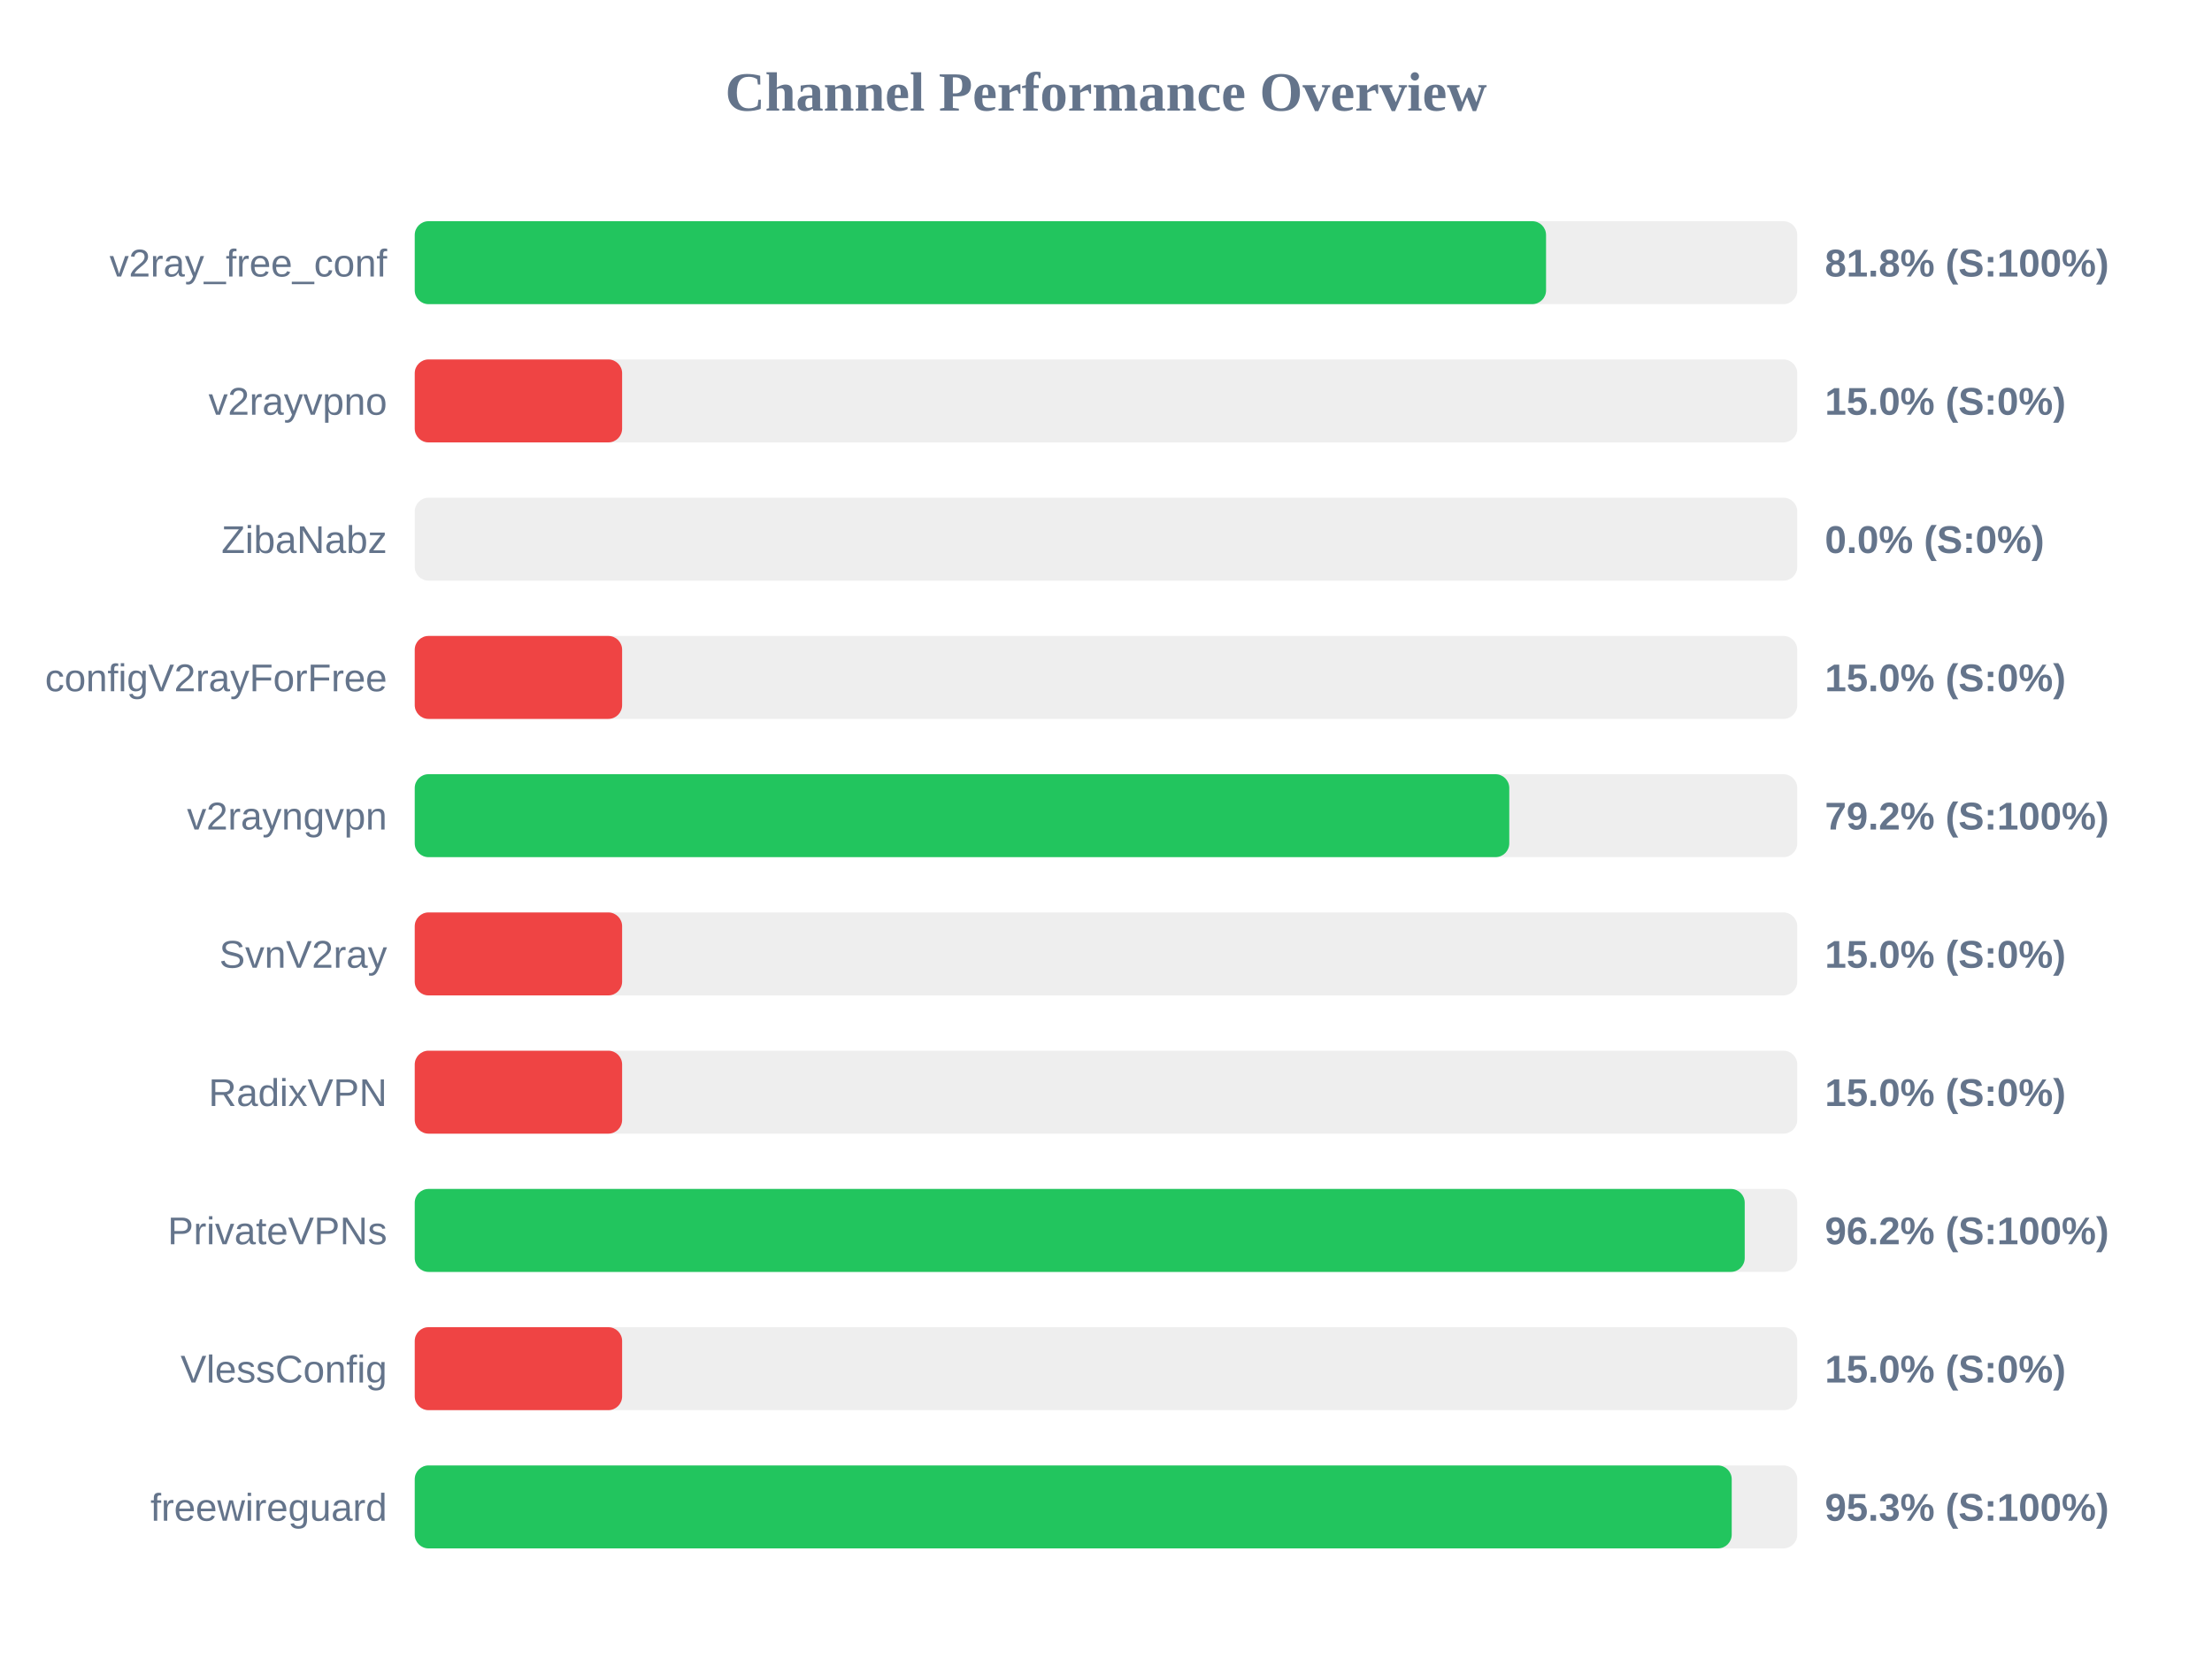
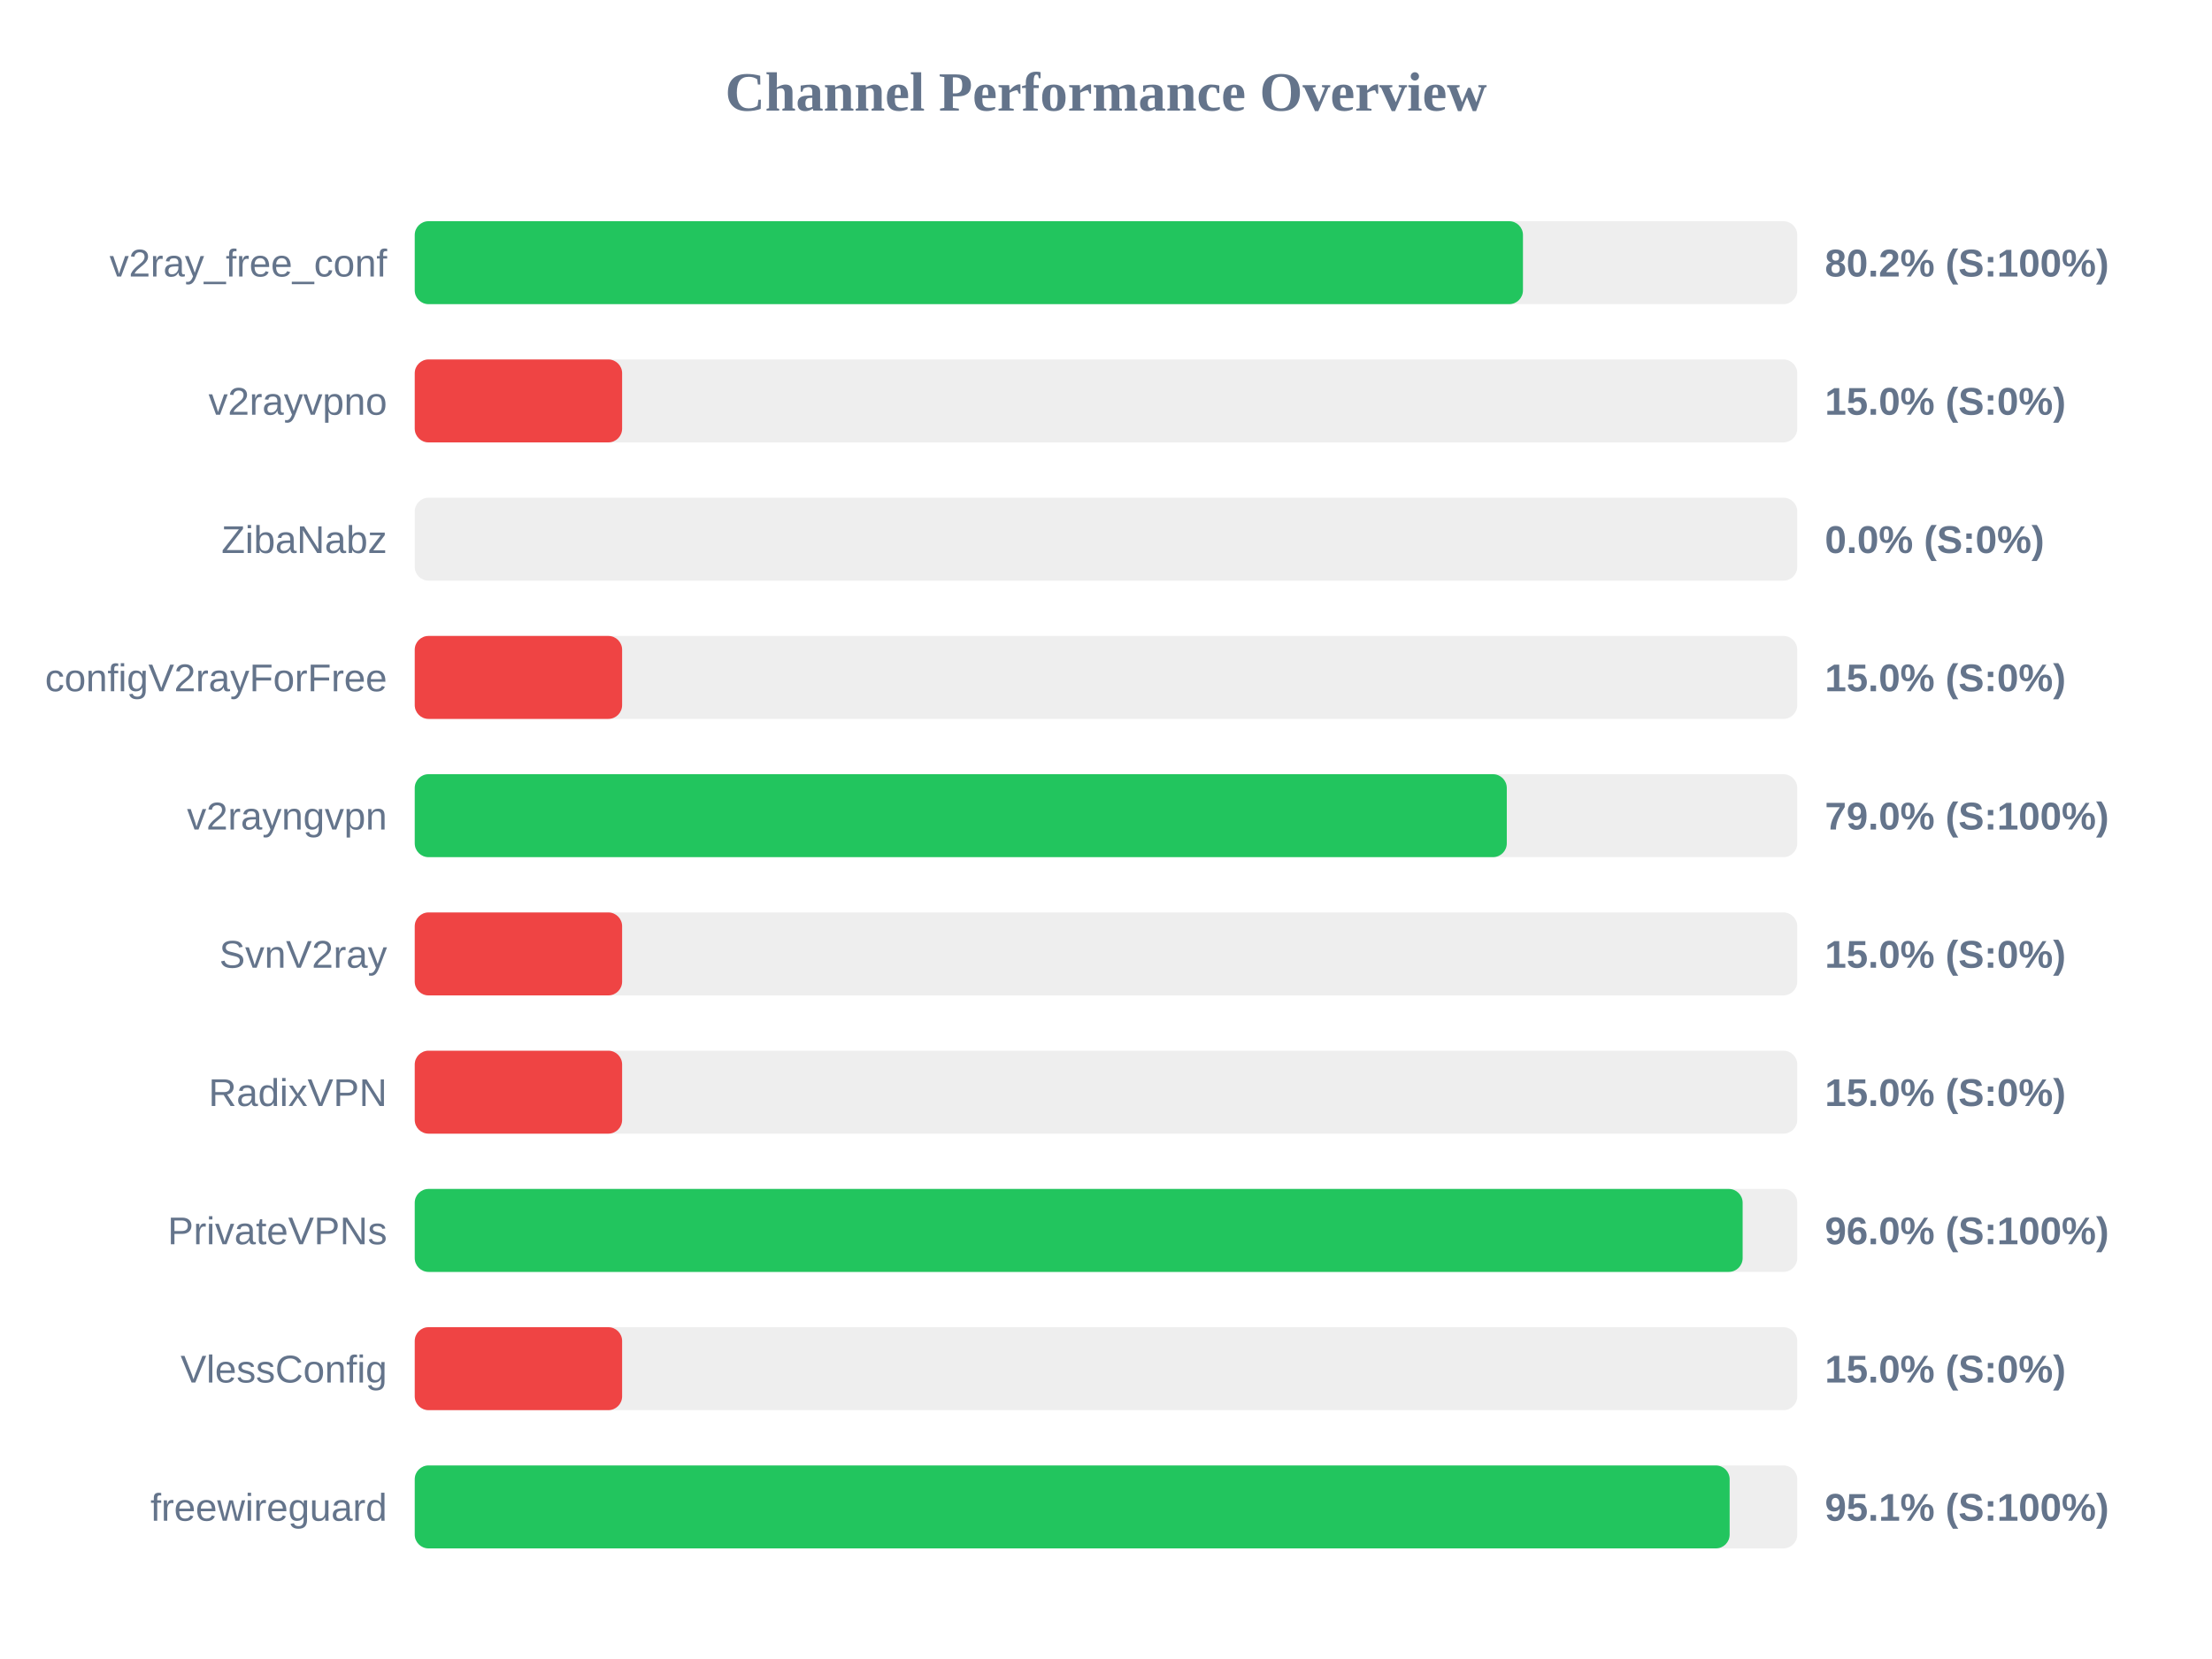
<svg xmlns="http://www.w3.org/2000/svg" width="800" height="600" version="1.1">
  <style>
        .row { font: 14px Arial; fill: #64748b; }
        .score { font: bold 14px Arial; fill: #64748b; }
    </style>
  <text x="400" y="40" text-anchor="middle" font-size="20px" font-weight="bold" fill="#64748b">Channel Performance Overview</text>
  <rect x="150" y="80" width="500" height="30" fill="#eee" rx="5" />
-   <rect x="150" y="80" width="409.15" height="30" fill="#22c55e" rx="5" />
+   <rect x="150" y="80" width="400.8" height="30" fill="#22c55e" rx="5" />
  <text x="140" y="100" text-anchor="end" class="row">v2ray_free_conf</text>
-   <text x="660" y="100" text-anchor="start" class="score">81.8% (S:100%)</text>
+   <text x="660" y="100" text-anchor="start" class="score">80.2% (S:100%)</text>
  <rect x="150" y="130" width="500" height="30" fill="#eee" rx="5" />
  <rect x="150" y="130" width="75.0" height="30" fill="#ef4444" rx="5" />
  <text x="140" y="150" text-anchor="end" class="row">v2rayvpno</text>
  <text x="660" y="150" text-anchor="start" class="score">15.0% (S:0%)</text>
  <rect x="150" y="180" width="500" height="30" fill="#eee" rx="5" />
  <rect x="150" y="180" width="0.0" height="30" fill="#ef4444" rx="5" />
  <text x="140" y="200" text-anchor="end" class="row">ZibaNabz</text>
  <text x="660" y="200" text-anchor="start" class="score">0.0% (S:0%)</text>
  <rect x="150" y="230" width="500" height="30" fill="#eee" rx="5" />
  <rect x="150" y="230" width="75.0" height="30" fill="#ef4444" rx="5" />
  <text x="140" y="250" text-anchor="end" class="row">configV2rayForFree</text>
  <text x="660" y="250" text-anchor="start" class="score">15.0% (S:0%)</text>
  <rect x="150" y="280" width="500" height="30" fill="#eee" rx="5" />
-   <rect x="150" y="280" width="395.85" height="30" fill="#22c55e" rx="5" />
+   <rect x="150" y="280" width="394.95" height="30" fill="#22c55e" rx="5" />
  <text x="140" y="300" text-anchor="end" class="row">v2rayngvpn</text>
-   <text x="660" y="300" text-anchor="start" class="score">79.2% (S:100%)</text>
+   <text x="660" y="300" text-anchor="start" class="score">79.0% (S:100%)</text>
  <rect x="150" y="330" width="500" height="30" fill="#eee" rx="5" />
  <rect x="150" y="330" width="75.0" height="30" fill="#ef4444" rx="5" />
  <text x="140" y="350" text-anchor="end" class="row">SvnV2ray</text>
  <text x="660" y="350" text-anchor="start" class="score">15.0% (S:0%)</text>
  <rect x="150" y="380" width="500" height="30" fill="#eee" rx="5" />
  <rect x="150" y="380" width="75.0" height="30" fill="#ef4444" rx="5" />
  <text x="140" y="400" text-anchor="end" class="row">RadixVPN</text>
  <text x="660" y="400" text-anchor="start" class="score">15.0% (S:0%)</text>
  <rect x="150" y="430" width="500" height="30" fill="#eee" rx="5" />
-   <rect x="150" y="430" width="481.0" height="30" fill="#22c55e" rx="5" />
+   <rect x="150" y="430" width="480.25" height="30" fill="#22c55e" rx="5" />
  <text x="140" y="450" text-anchor="end" class="row">PrivateVPNs</text>
-   <text x="660" y="450" text-anchor="start" class="score">96.2% (S:100%)</text>
+   <text x="660" y="450" text-anchor="start" class="score">96.0% (S:100%)</text>
  <rect x="150" y="480" width="500" height="30" fill="#eee" rx="5" />
  <rect x="150" y="480" width="75.0" height="30" fill="#ef4444" rx="5" />
  <text x="140" y="500" text-anchor="end" class="row">VlessConfig</text>
  <text x="660" y="500" text-anchor="start" class="score">15.0% (S:0%)</text>
  <rect x="150" y="530" width="500" height="30" fill="#eee" rx="5" />
-   <rect x="150" y="530" width="476.3" height="30" fill="#22c55e" rx="5" />
+   <rect x="150" y="530" width="475.55" height="30" fill="#22c55e" rx="5" />
  <text x="140" y="550" text-anchor="end" class="row">freewireguard</text>
-   <text x="660" y="550" text-anchor="start" class="score">95.3% (S:100%)</text>
+   <text x="660" y="550" text-anchor="start" class="score">95.1% (S:100%)</text>
</svg>
